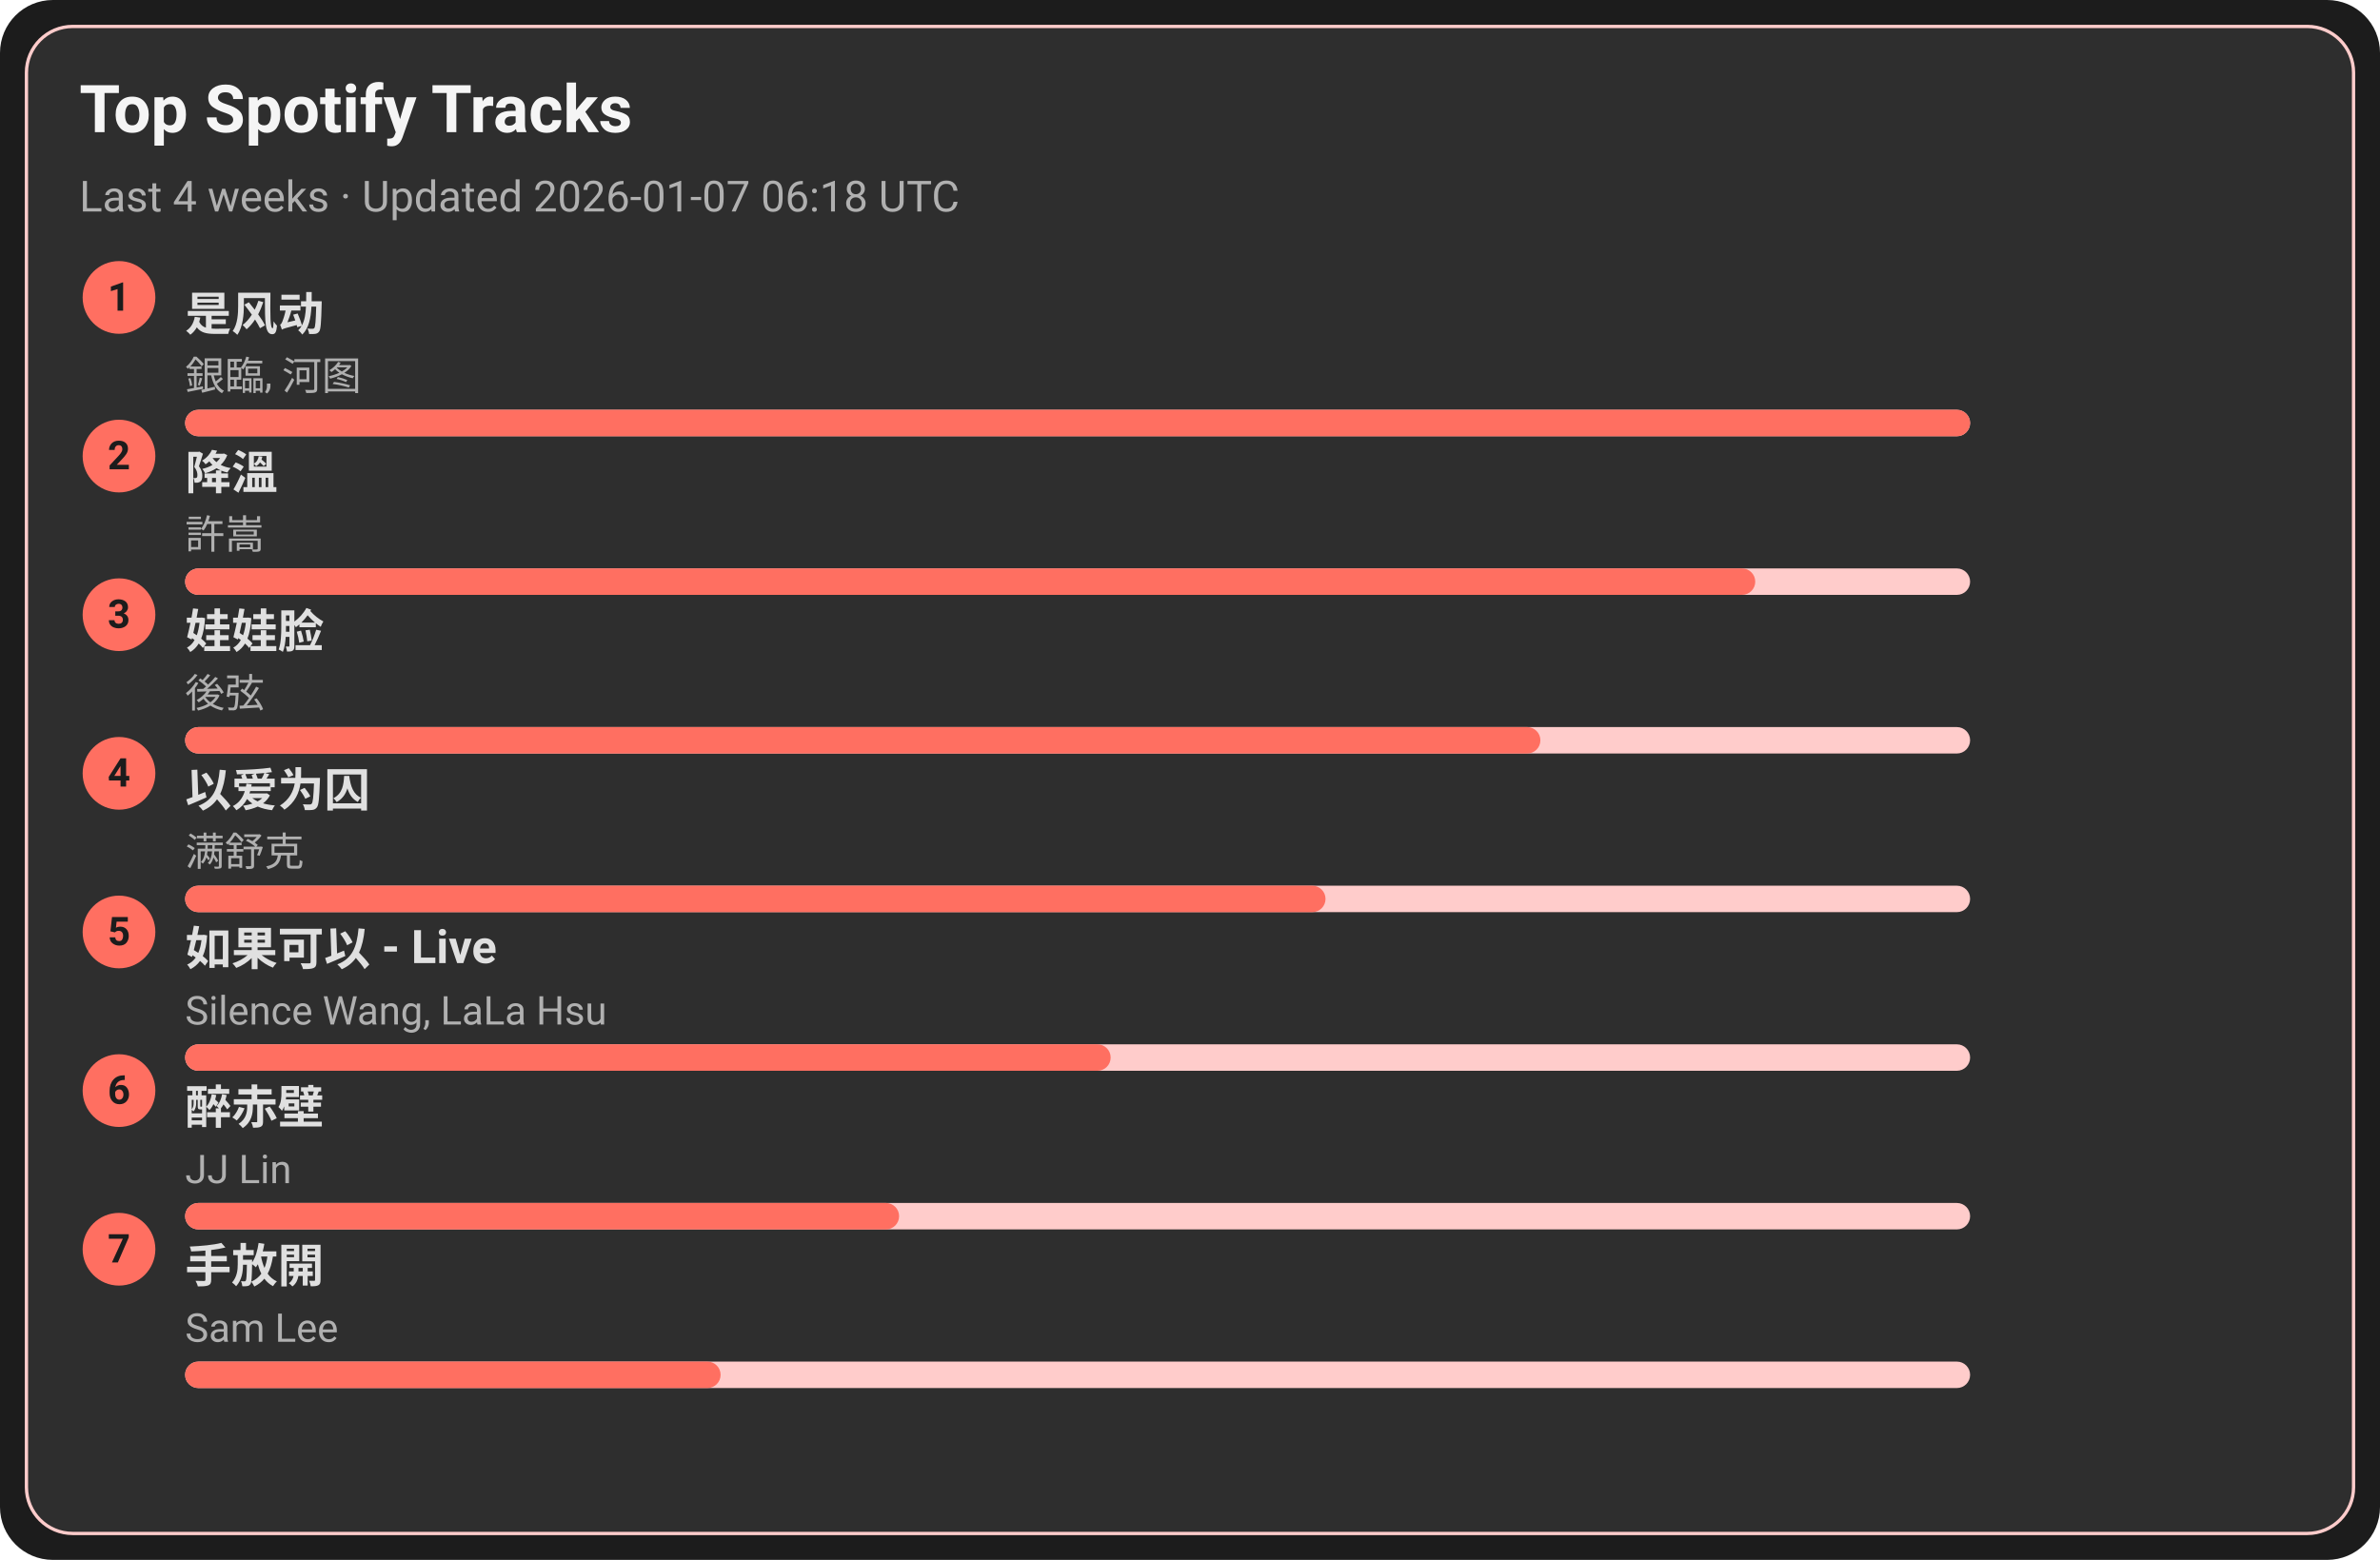
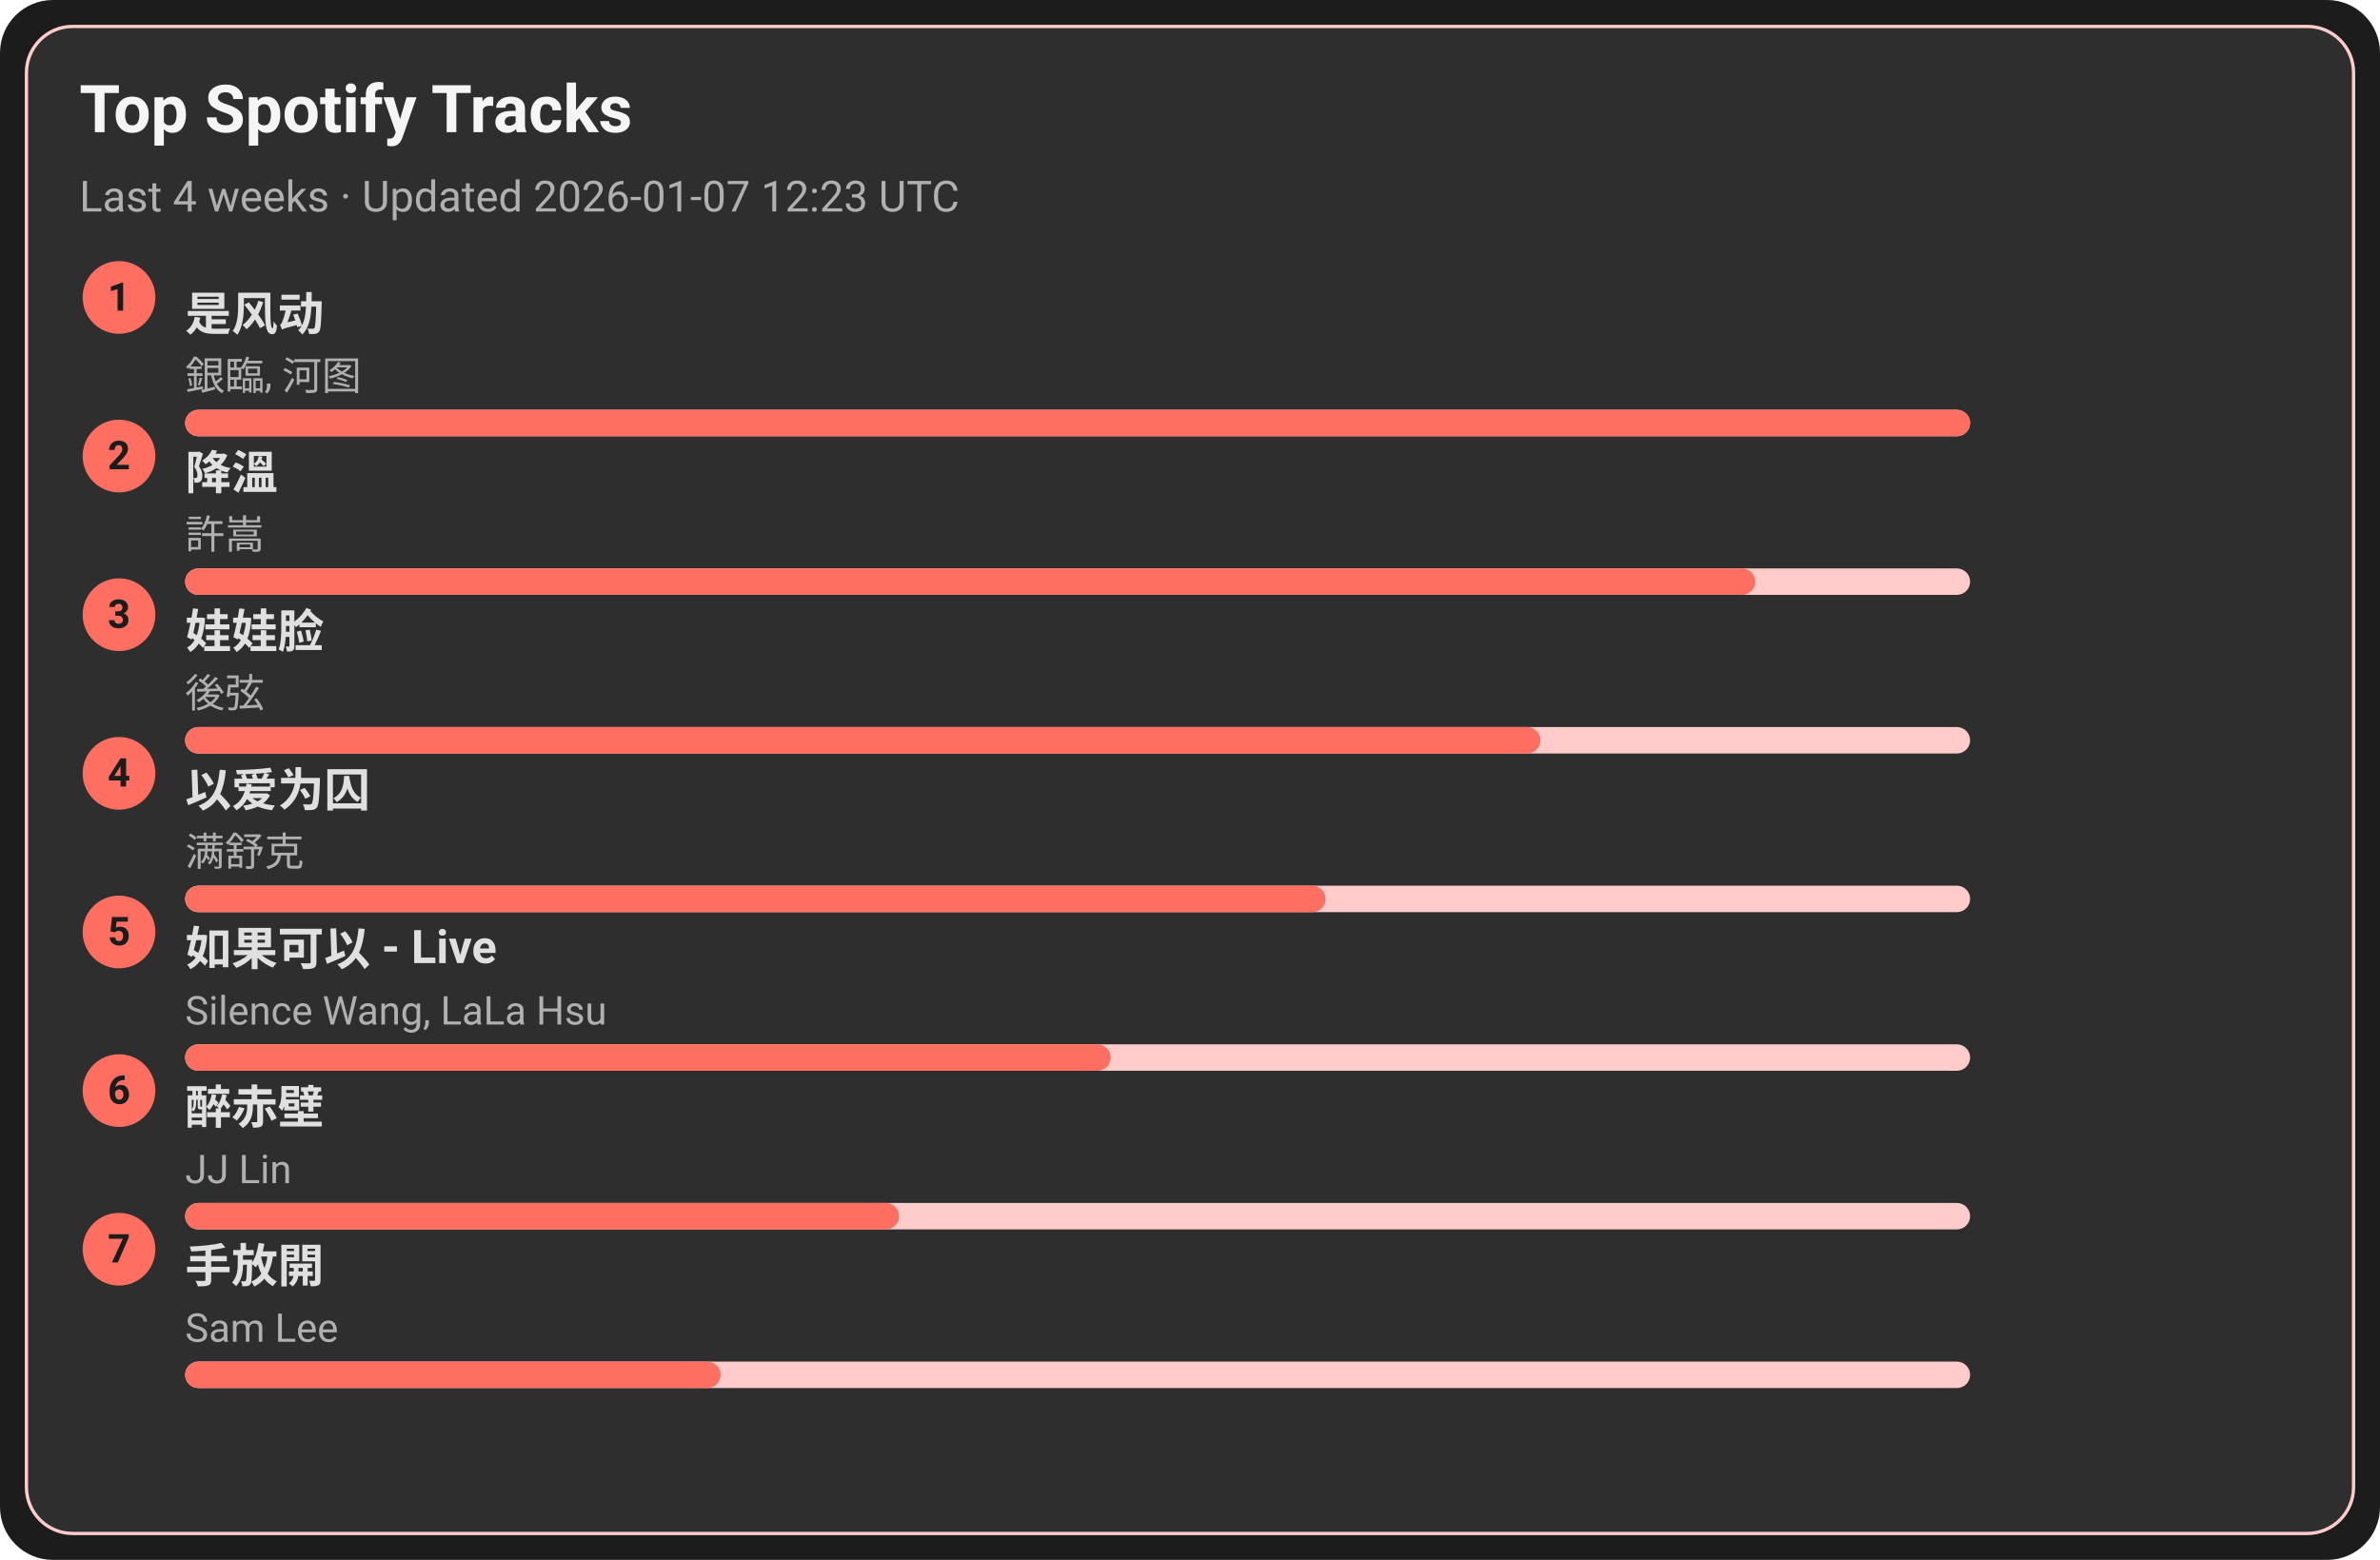
<svg xmlns="http://www.w3.org/2000/svg" width="720" height="472" viewBox="0 0 720 472">
  <style>text{font-family:-apple-system,BlinkMacSystemFont,Segoe UI,Roboto,Ubuntu,Helvetica Neue,Arial,Noto Sans,sans-serif}</style>
  <rect width="720" height="472" rx="16" fill="#1c1c1c" />
  <rect x="8" y="8" width="704" height="456" rx="14" fill="#2e2e2e" stroke="#ffcccb" />
  <text x="24" y="40" font-size="20" fill="#f5f5f5" font-weight="600">Top Spotify Tracks</text>
-   <text x="24" y="64" font-size="13" fill="#b0b0b0">Last 4 weeks · Updated 2026-01-07 06:18 UTC</text>
+   <text x="24" y="64" font-size="13" fill="#b0b0b0">Last 4 weeks · Updated 2026-01-07 12:23 UTC</text>
  <circle cx="36" cy="90" r="11" fill="#ff6f61" />
  <text x="36" y="94" text-anchor="middle" font-size="12" fill="#1c1c1c" font-weight="700">1</text>
  <a href="https://open.spotify.com/track/3lePQ8c4jq7bTePsXEmslh" target="_blank" rel="noopener noreferrer">
    <text x="56" y="100" font-size="14" fill="#e0e0e0" font-weight="600">是风动</text>
  </a>
  <text x="56" y="118" font-size="12" fill="#b0b0b0">銀臨, 河图</text>
  <rect x="56" y="124" width="540" height="8" rx="4" fill="#ffcccb" />
  <rect x="56" y="124" width="540" height="8" rx="4" fill="#ff6f61" />
  <circle cx="36" cy="138" r="11" fill="#ff6f61" />
  <text x="36" y="142" text-anchor="middle" font-size="12" fill="#1c1c1c" font-weight="700">2</text>
  <a href="https://open.spotify.com/track/2q9uhrOfyOnBa3oWR1PfYT" target="_blank" rel="noopener noreferrer">
    <text x="56" y="148" font-size="14" fill="#e0e0e0" font-weight="600">降溫</text>
  </a>
  <text x="56" y="166" font-size="12" fill="#b0b0b0">許嵩</text>
  <rect x="56" y="172" width="540" height="8" rx="4" fill="#ffcccb" />
  <rect x="56" y="172" width="475" height="8" rx="4" fill="#ff6f61" />
  <circle cx="36" cy="186" r="11" fill="#ff6f61" />
  <text x="36" y="190" text-anchor="middle" font-size="12" fill="#1c1c1c" font-weight="700">3</text>
  <a href="https://open.spotify.com/track/08ouEICweFmqfgPJnRIQkE" target="_blank" rel="noopener noreferrer">
    <text x="56" y="196" font-size="14" fill="#e0e0e0" font-weight="600">娃娃脸</text>
  </a>
  <text x="56" y="214" font-size="12" fill="#b0b0b0">後弦</text>
  <rect x="56" y="220" width="540" height="8" rx="4" fill="#ffcccb" />
  <rect x="56" y="220" width="410" height="8" rx="4" fill="#ff6f61" />
  <circle cx="36" cy="234" r="11" fill="#ff6f61" />
  <text x="36" y="238" text-anchor="middle" font-size="12" fill="#1c1c1c" font-weight="700">4</text>
  <a href="https://open.spotify.com/track/0RW2LEfGQK5BaIho6sSLqf" target="_blank" rel="noopener noreferrer">
    <text x="56" y="244" font-size="14" fill="#e0e0e0" font-weight="600">以爱为囚</text>
  </a>
  <text x="56" y="262" font-size="12" fill="#b0b0b0">满舒克</text>
  <rect x="56" y="268" width="540" height="8" rx="4" fill="#ffcccb" />
  <rect x="56" y="268" width="345" height="8" rx="4" fill="#ff6f61" />
  <circle cx="36" cy="282" r="11" fill="#ff6f61" />
  <text x="36" y="286" text-anchor="middle" font-size="12" fill="#1c1c1c" font-weight="700">5</text>
  <a href="https://open.spotify.com/track/6IF65dJzfmPcX7jwDegwoo" target="_blank" rel="noopener noreferrer">
    <text x="56" y="292" font-size="14" fill="#e0e0e0" font-weight="600">如果可以 - Live</text>
  </a>
  <text x="56" y="310" font-size="12" fill="#b0b0b0">Silence Wang, LaLa Hsu</text>
  <rect x="56" y="316" width="540" height="8" rx="4" fill="#ffcccb" />
  <rect x="56" y="316" width="280" height="8" rx="4" fill="#ff6f61" />
  <circle cx="36" cy="330" r="11" fill="#ff6f61" />
  <text x="36" y="334" text-anchor="middle" font-size="12" fill="#1c1c1c" font-weight="700">6</text>
  <a href="https://open.spotify.com/track/69lAYqbyHL1A0gctdLd9WV" target="_blank" rel="noopener noreferrer">
    <text x="56" y="340" font-size="14" fill="#e0e0e0" font-weight="600">醉赤壁</text>
  </a>
  <text x="56" y="358" font-size="12" fill="#b0b0b0">JJ Lin</text>
  <rect x="56" y="364" width="540" height="8" rx="4" fill="#ffcccb" />
  <rect x="56" y="364" width="216" height="8" rx="4" fill="#ff6f61" />
  <circle cx="36" cy="378" r="11" fill="#ff6f61" />
  <text x="36" y="382" text-anchor="middle" font-size="12" fill="#1c1c1c" font-weight="700">7</text>
  <a href="https://open.spotify.com/track/2Dd9EXYXI2NNrLG61OtWQv" target="_blank" rel="noopener noreferrer">
    <text x="56" y="388" font-size="14" fill="#e0e0e0" font-weight="600">手放開</text>
  </a>
  <text x="56" y="406" font-size="12" fill="#b0b0b0">Sam Lee</text>
  <rect x="56" y="412" width="540" height="8" rx="4" fill="#ffcccb" />
  <rect x="56" y="412" width="162" height="8" rx="4" fill="#ff6f61" />
</svg>
